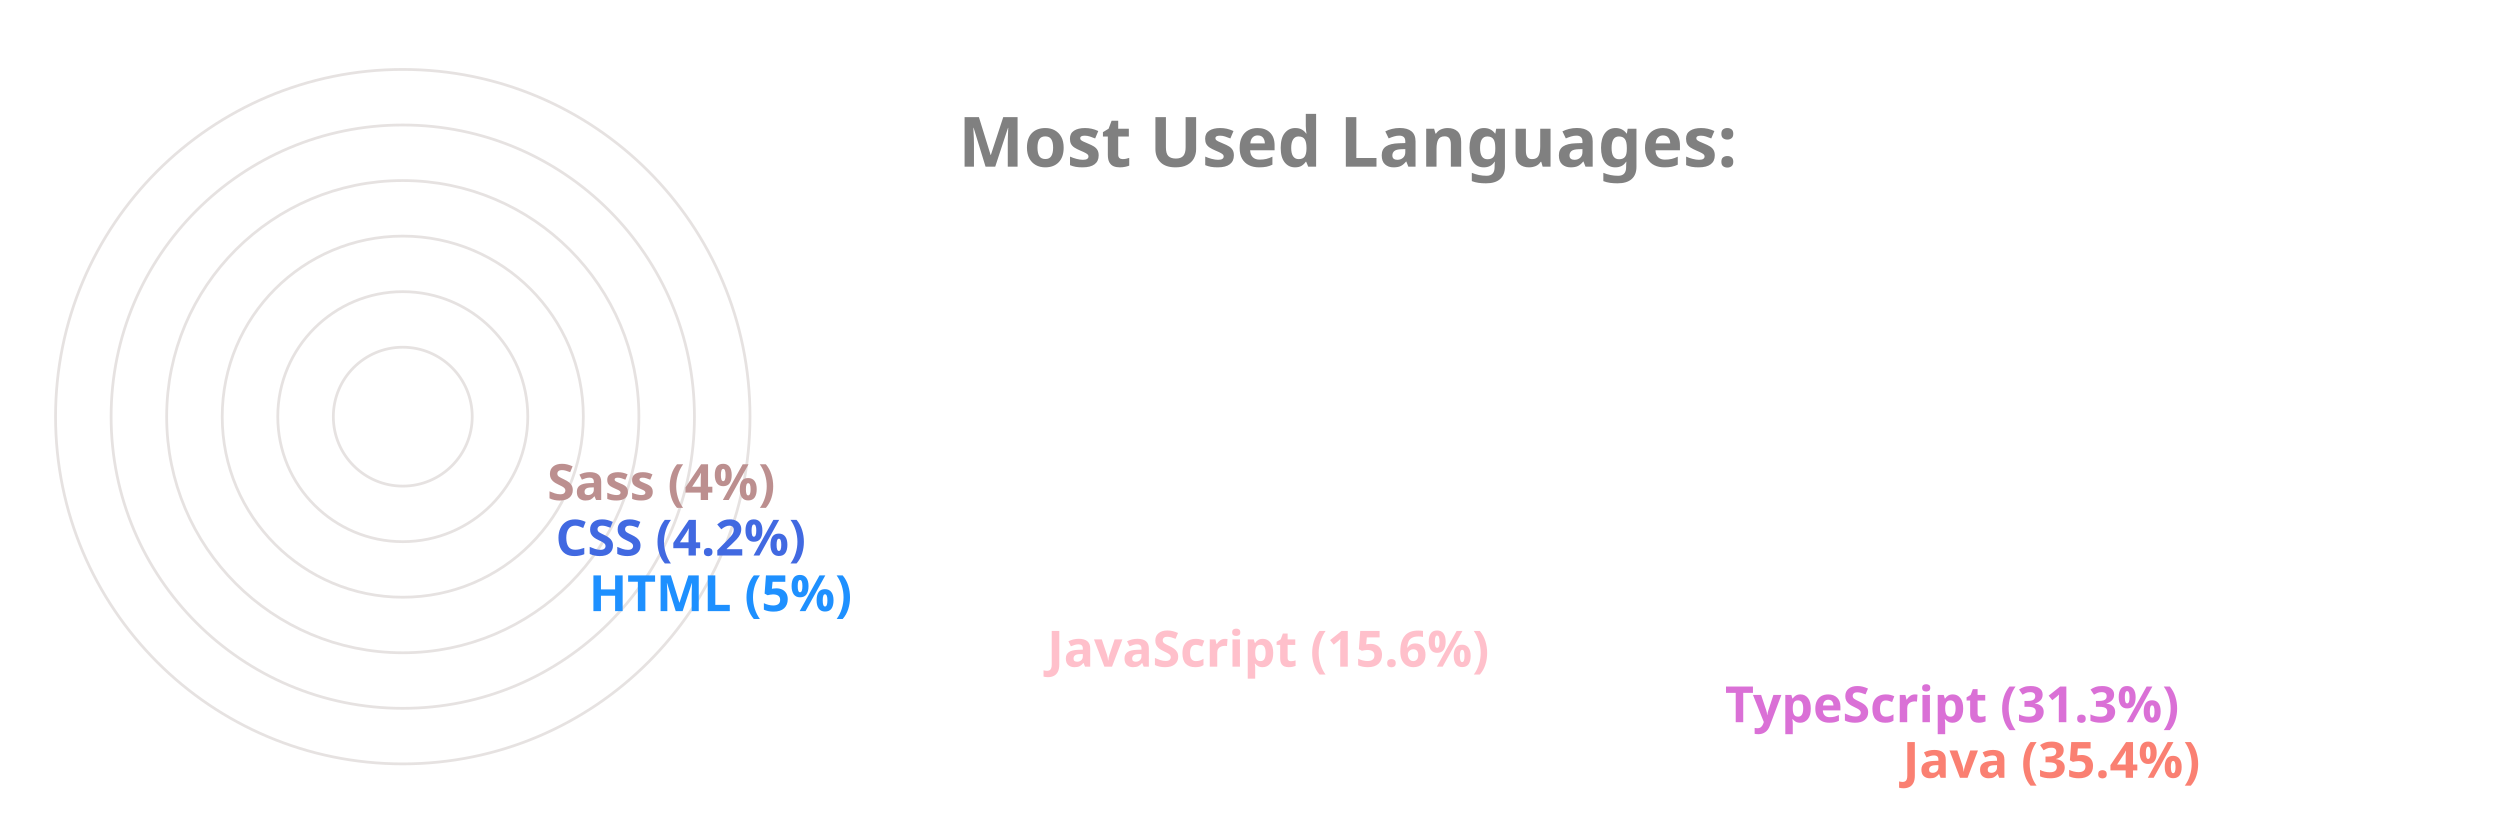
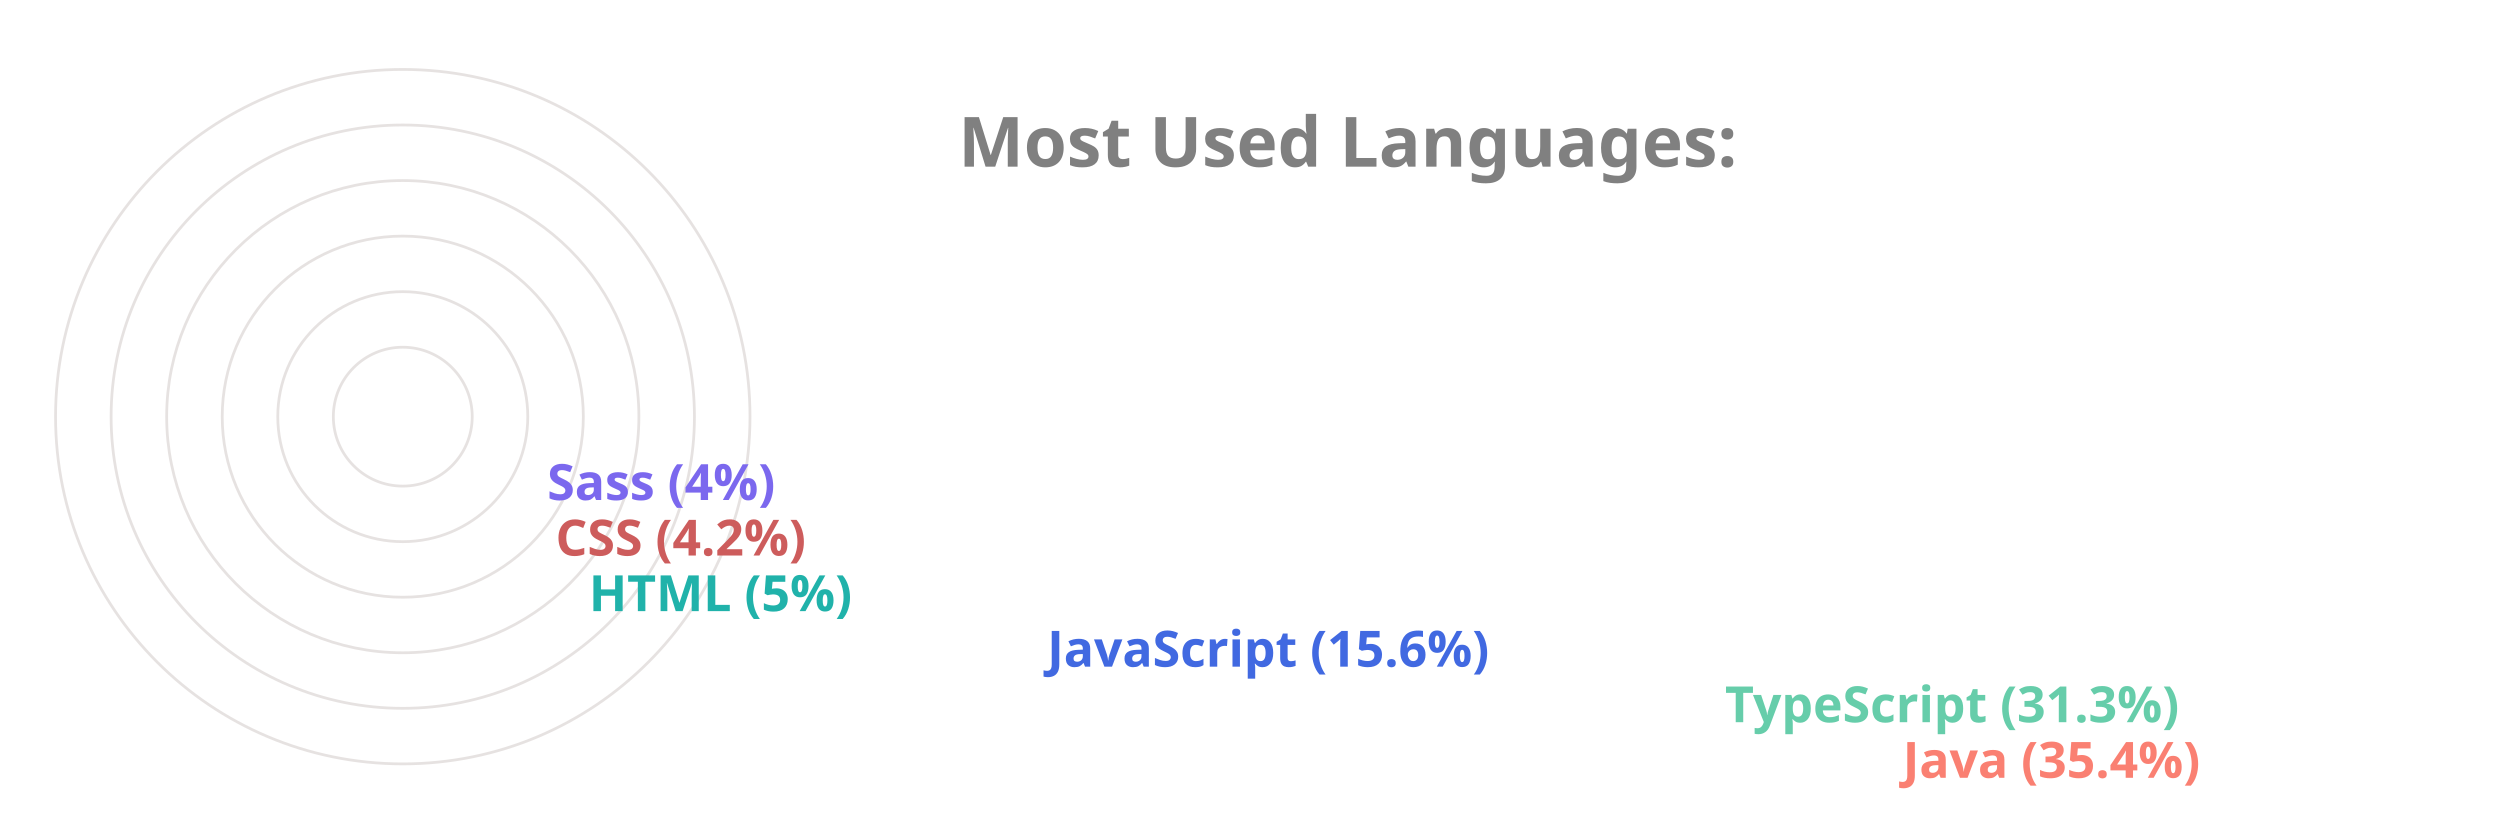
<svg xmlns="http://www.w3.org/2000/svg" viewBox="0 0 650 300" height="200px" width="600px">
  <style>
		.label {
			font: bold 25px sans-serif;
			color: #404040;
			-webkit-text-stroke: 1px white;
	  	}
		.name {
			font: bold 18px sans-serif;
			color: #404040;
	  	}

		.line {
			stroke-dasharray: 1000;
			stroke-dashoffset: 1000;
			animation: dash 3.5s ease-in-out forwards;	
			animation-iteration-count: infinite;
			animation-direction: alternate-reverse;
		}

		.path {
			stroke-dasharray: 1000;
			stroke-dashoffset: 1000;
			animation: dash 3.5s ease-in-out forwards;	
			animation-iteration-count: infinite;
			animation-direction: alternate-reverse;
		}
		  
		@keyframes dash {
			to {
				stroke-dashoffset: 0;
			}
		}

	</style>
  <g stroke="#E6E2E1" fill="none" stroke-width="1">
    <circle cx="20" cy="150" r="125" />
    <circle cx="20" cy="150" r="105" />
    <circle cx="20" cy="150" r="85" />
    <circle cx="20" cy="150" r="65" />
    <circle cx="20" cy="150" r="45" />
    <circle cx="20" cy="150" r="25" />
  </g>
  <g fill="none" stroke-width="20" class="line">
    <line x2="550" y2="275" x1="20" y1="275" stroke="Salmon" />
-     <line x2="486" y2="255" x1="20" y1="255" stroke="Orchid" />
-     <line x2="242" y2="235" x1="20" y1="235" stroke="Pink" />
-     <line x2="77" y2="215" x1="20" y1="215" stroke="DodgerBlue" />
-     <line x2="65" y2="195" x1="20" y1="195" stroke="RoyalBlue" />
-     <line x2="62" y2="175" x1="20" y1="175" stroke="RosyBrown" />
+     <line x2="486" y2="255" x1="20" y1="255" stroke="MediumAquaMarine" />
+     <line x2="242" y2="235" x1="20" y1="235" stroke="RoyalBlue" />
+     <line x2="77" y2="215" x1="20" y1="215" stroke="LightSeaGreen" />
+     <line x2="65" y2="195" x1="20" y1="195" stroke="IndianRed" />
+     <line x2="62" y2="175" x1="20" y1="175" stroke="MediumSlateBlue" />
  </g>
  <g fill="none" stroke-width="20" stroke-linecap="round" class="path">
    <path d="M 20 275 A 125 125 45 0 1 -82 78" stroke="Salmon" />
-     <path d="M 20 255 A 105 105 45 0 1 -70 95" stroke="Orchid" />
-     <path d="M 20 235 A 85 85 45 0 1 -61 126" stroke="Pink" />
-     <path d="M 20 215 A 65 65 45 0 1 -44 144" stroke="DodgerBlue" />
-     <path d="M 20 195 A 45 45 45 0 1 -24 146" stroke="RoyalBlue" />
-     <path d="M 20 175 A 25 25 45 0 1 -4 148" stroke="RosyBrown" />
+     <path d="M 20 255 A 105 105 45 0 1 -70 95" stroke="MediumAquaMarine" />
+     <path d="M 20 235 A 85 85 45 0 1 -61 126" stroke="RoyalBlue" />
+     <path d="M 20 215 A 65 65 45 0 1 -44 144" stroke="LightSeaGreen" />
+     <path d="M 20 195 A 45 45 45 0 1 -24 146" stroke="IndianRed" />
+     <path d="M 20 175 A 25 25 45 0 1 -4 148" stroke="MediumSlateBlue" />
  </g>
  <g class="name">
    <text x="560" y="280" fill="Salmon">Java (35.4%)</text>
-     <text x="496" y="260" fill="Orchid">TypeScript (31.3%)</text>
-     <text x="252" y="240" fill="Pink">JavaScript (15.6%)</text>
-     <text x="87" y="220" fill="DodgerBlue">HTML (5%)</text>
-     <text x="75" y="200" fill="RoyalBlue">CSS (4.2%)</text>
-     <text x="72" y="180" fill="RosyBrown">Sass (4%)</text>
+     <text x="496" y="260" fill="MediumAquaMarine">TypeScript (31.3%)</text>
+     <text x="252" y="240" fill="RoyalBlue">JavaScript (15.6%)</text>
+     <text x="87" y="220" fill="LightSeaGreen">HTML (5%)</text>
+     <text x="75" y="200" fill="IndianRed">CSS (4.2%)</text>
+     <text x="72" y="180" fill="MediumSlateBlue">Sass (4%)</text>
  </g>
  <g class="label">
    <text x="220" y="60" fill="grey">Most Used Languages:</text>
  </g>
</svg>
